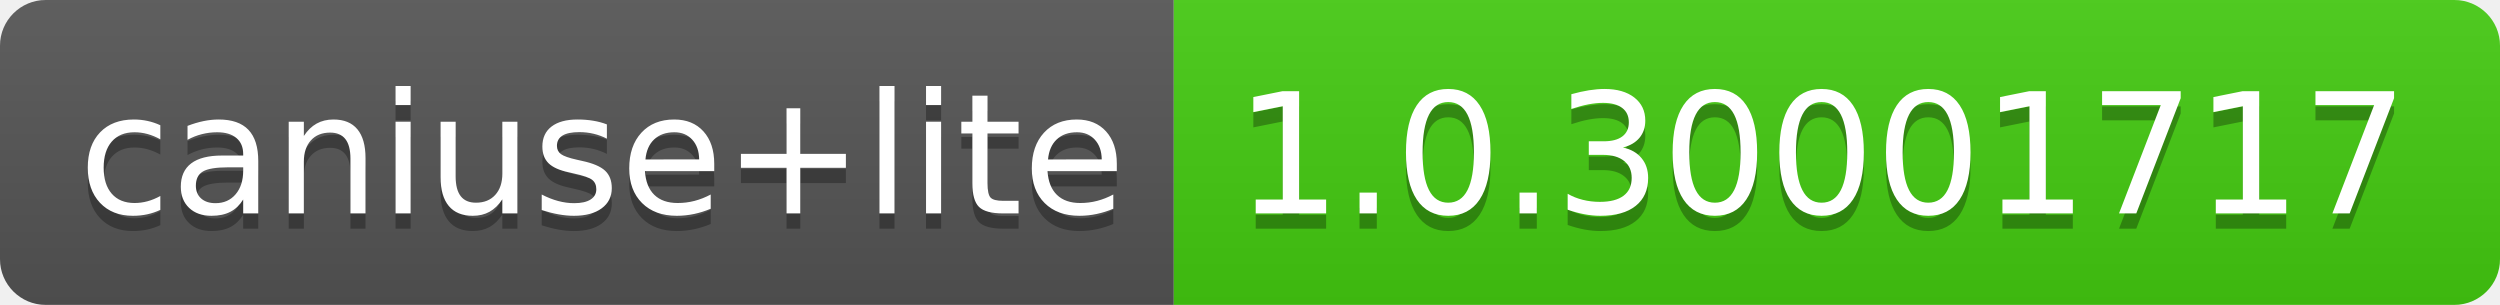
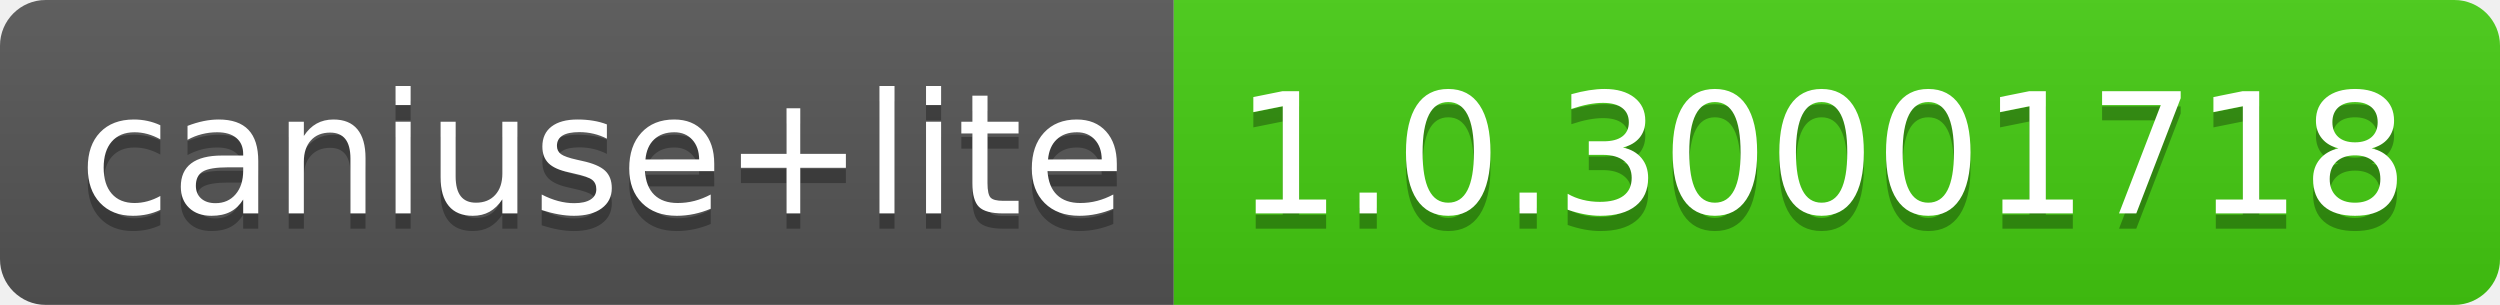
- <svg xmlns="http://www.w3.org/2000/svg" width="164" height="20" role="img" aria-label="caniuse+lite: 1.0.30001717">
+ <svg xmlns="http://www.w3.org/2000/svg" width="164" height="20" role="img" aria-label="caniuse+lite: 1.0.30001718">
  <linearGradient id="s" x2="0" y2="100%">
    <stop offset="0" stop-color="#bbb" stop-opacity=".1" />
    <stop offset="1" stop-opacity=".1" />
  </linearGradient>
  <clipPath id="r">
    <rect width="164" height="20" rx="3" fill="#fff" />
  </clipPath>
  <g clip-path="url(#r)">
    <rect width="77" height="20" fill="#555" />
    <rect x="77" width="87" height="20" fill="#4c1" />
    <rect width="164" height="20" fill="url(#s)" />
  </g>
  <g fill="#fff" text-anchor="middle" font-family="Verdana,Geneva,DejaVu Sans,sans-serif" text-rendering="geometricPrecision" font-size="110">
    <text aria-hidden="true" x="395" y="150" fill="#010101" fill-opacity=".3" transform="scale(.1)" textLength="670">caniuse+lite</text>
    <text x="395" y="140" transform="scale(.1)" fill="#fff" textLength="670">caniuse+lite</text>
-     <text aria-hidden="true" x="1195" y="150" fill="#010101" fill-opacity=".3" transform="scale(.1)" textLength="770">1.0.30001717</text>
-     <text x="1195" y="140" transform="scale(.1)" fill="#fff" textLength="770">1.0.30001717</text>
+     <text aria-hidden="true" x="1195" y="150" fill="#010101" fill-opacity=".3" transform="scale(.1)" textLength="770">1.0.30001718</text>
+     <text x="1195" y="140" transform="scale(.1)" fill="#fff" textLength="770">1.0.30001718</text>
  </g>
</svg>
